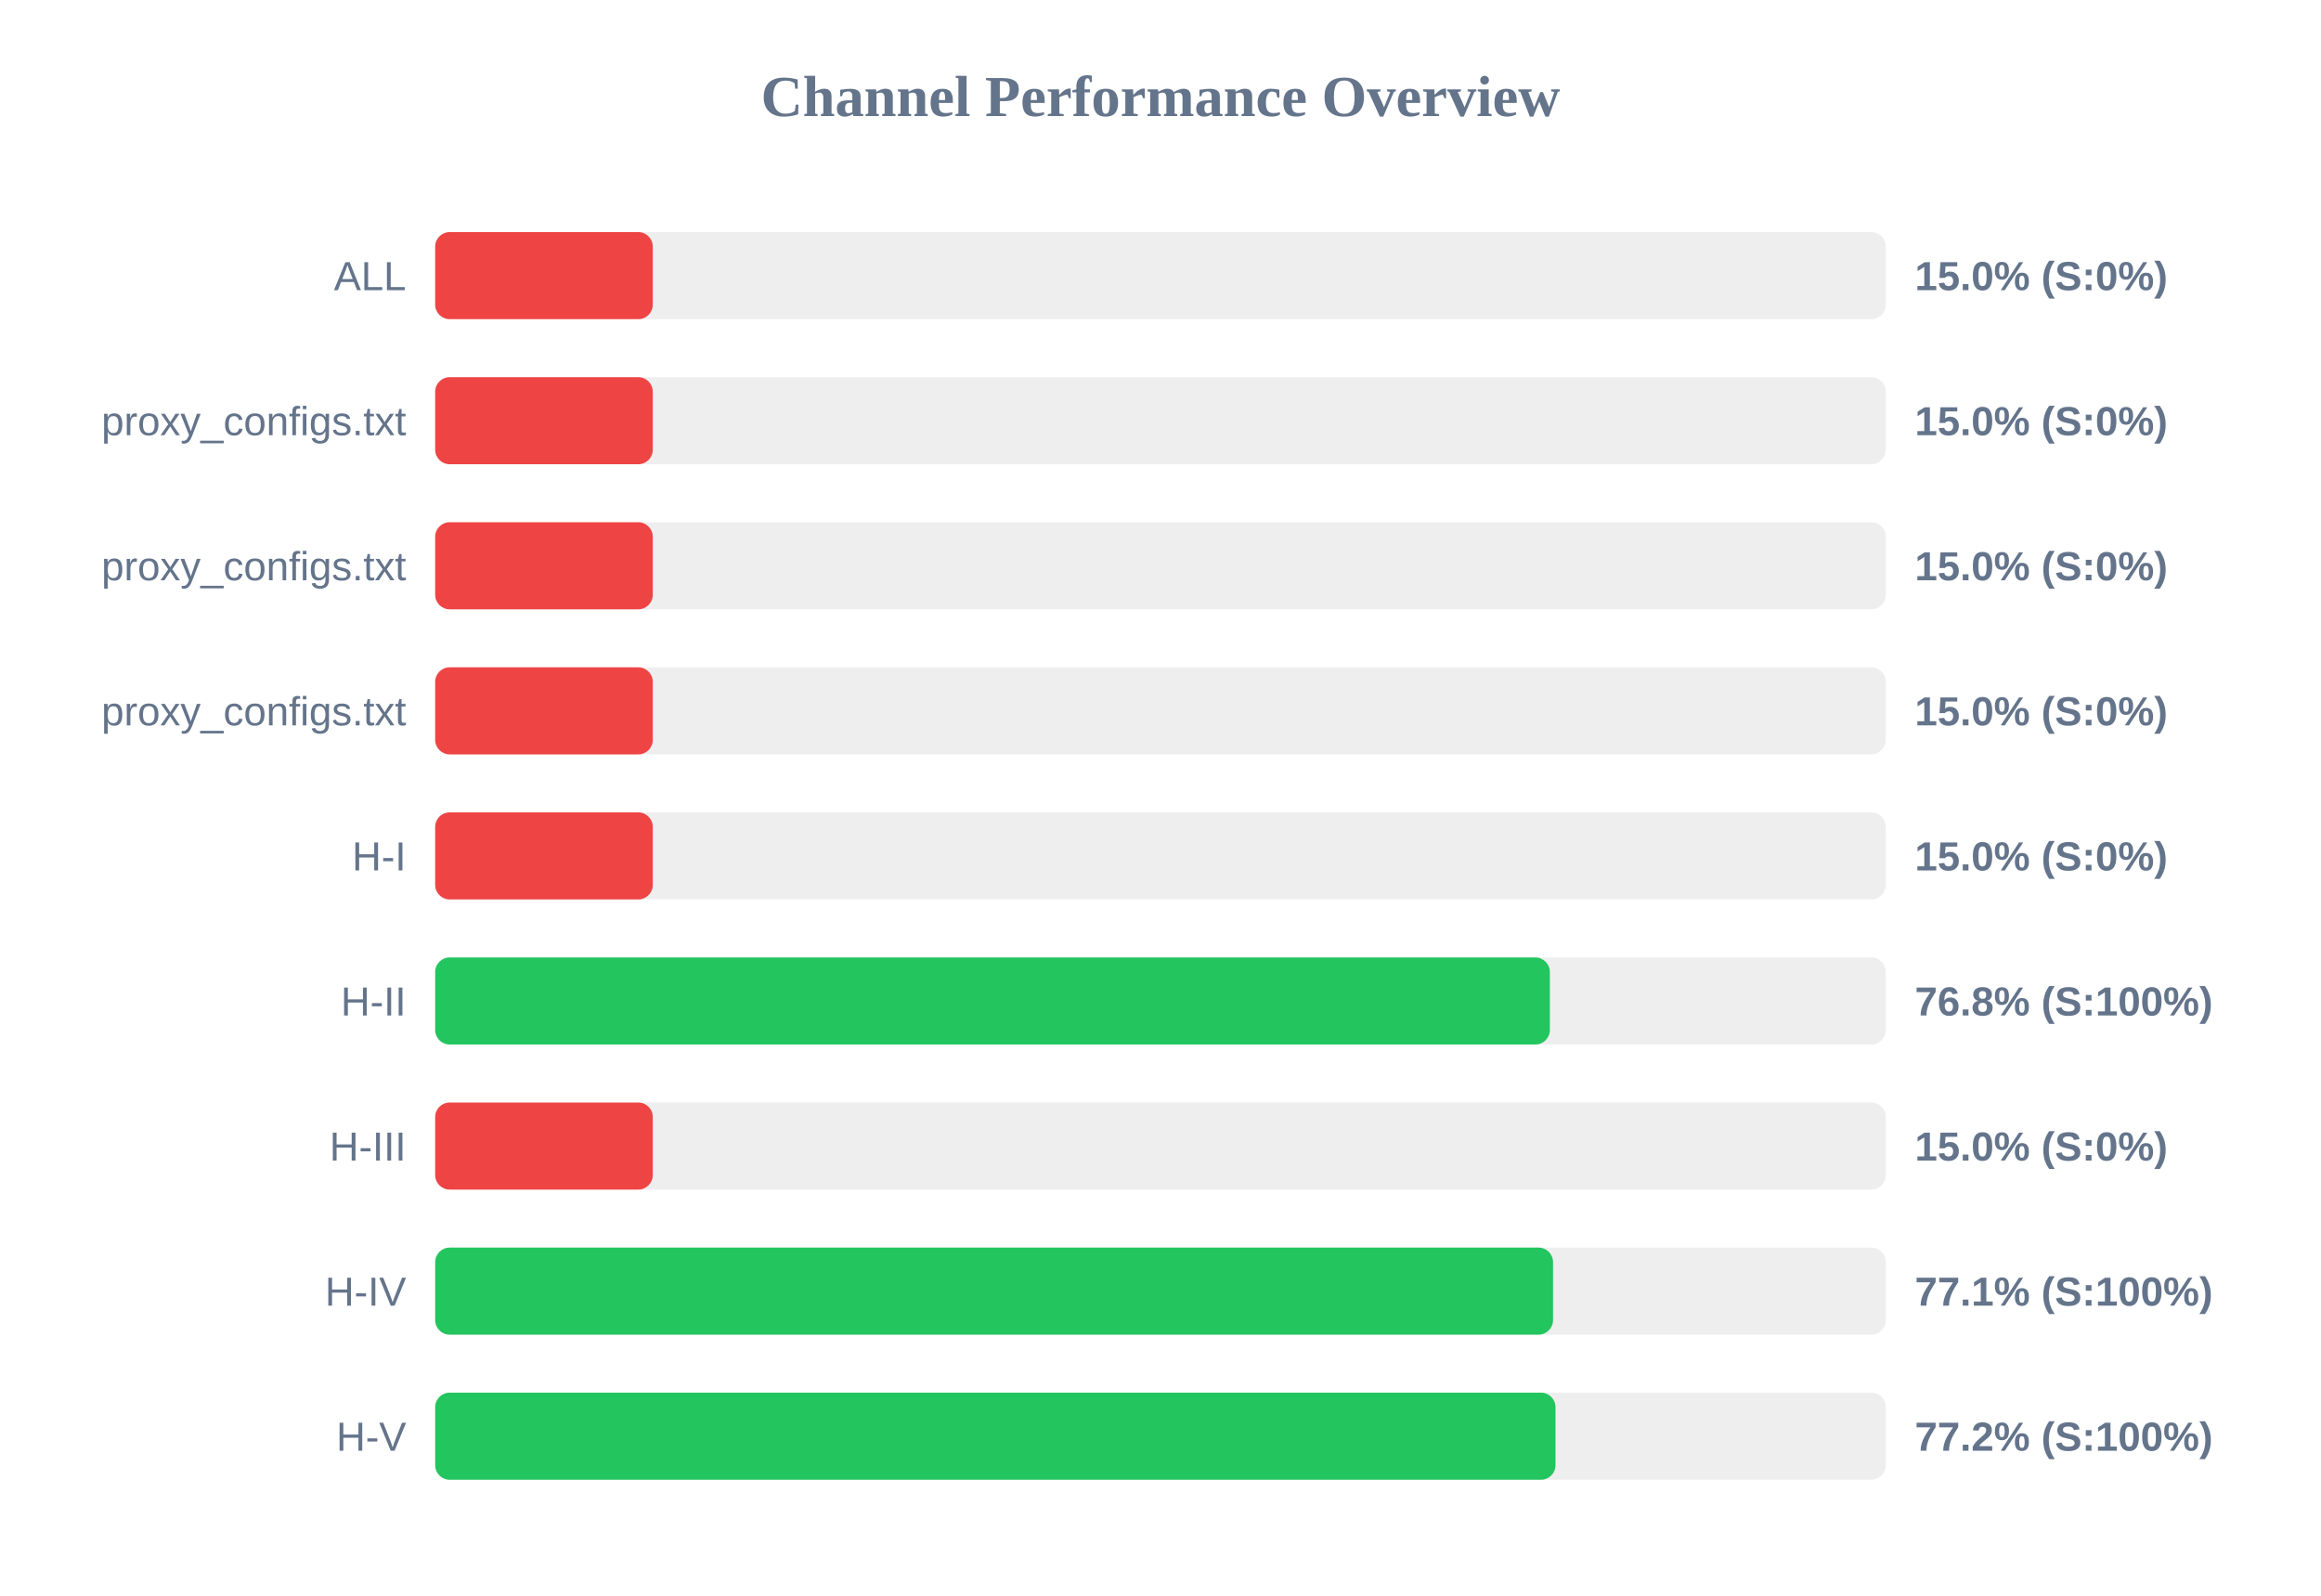
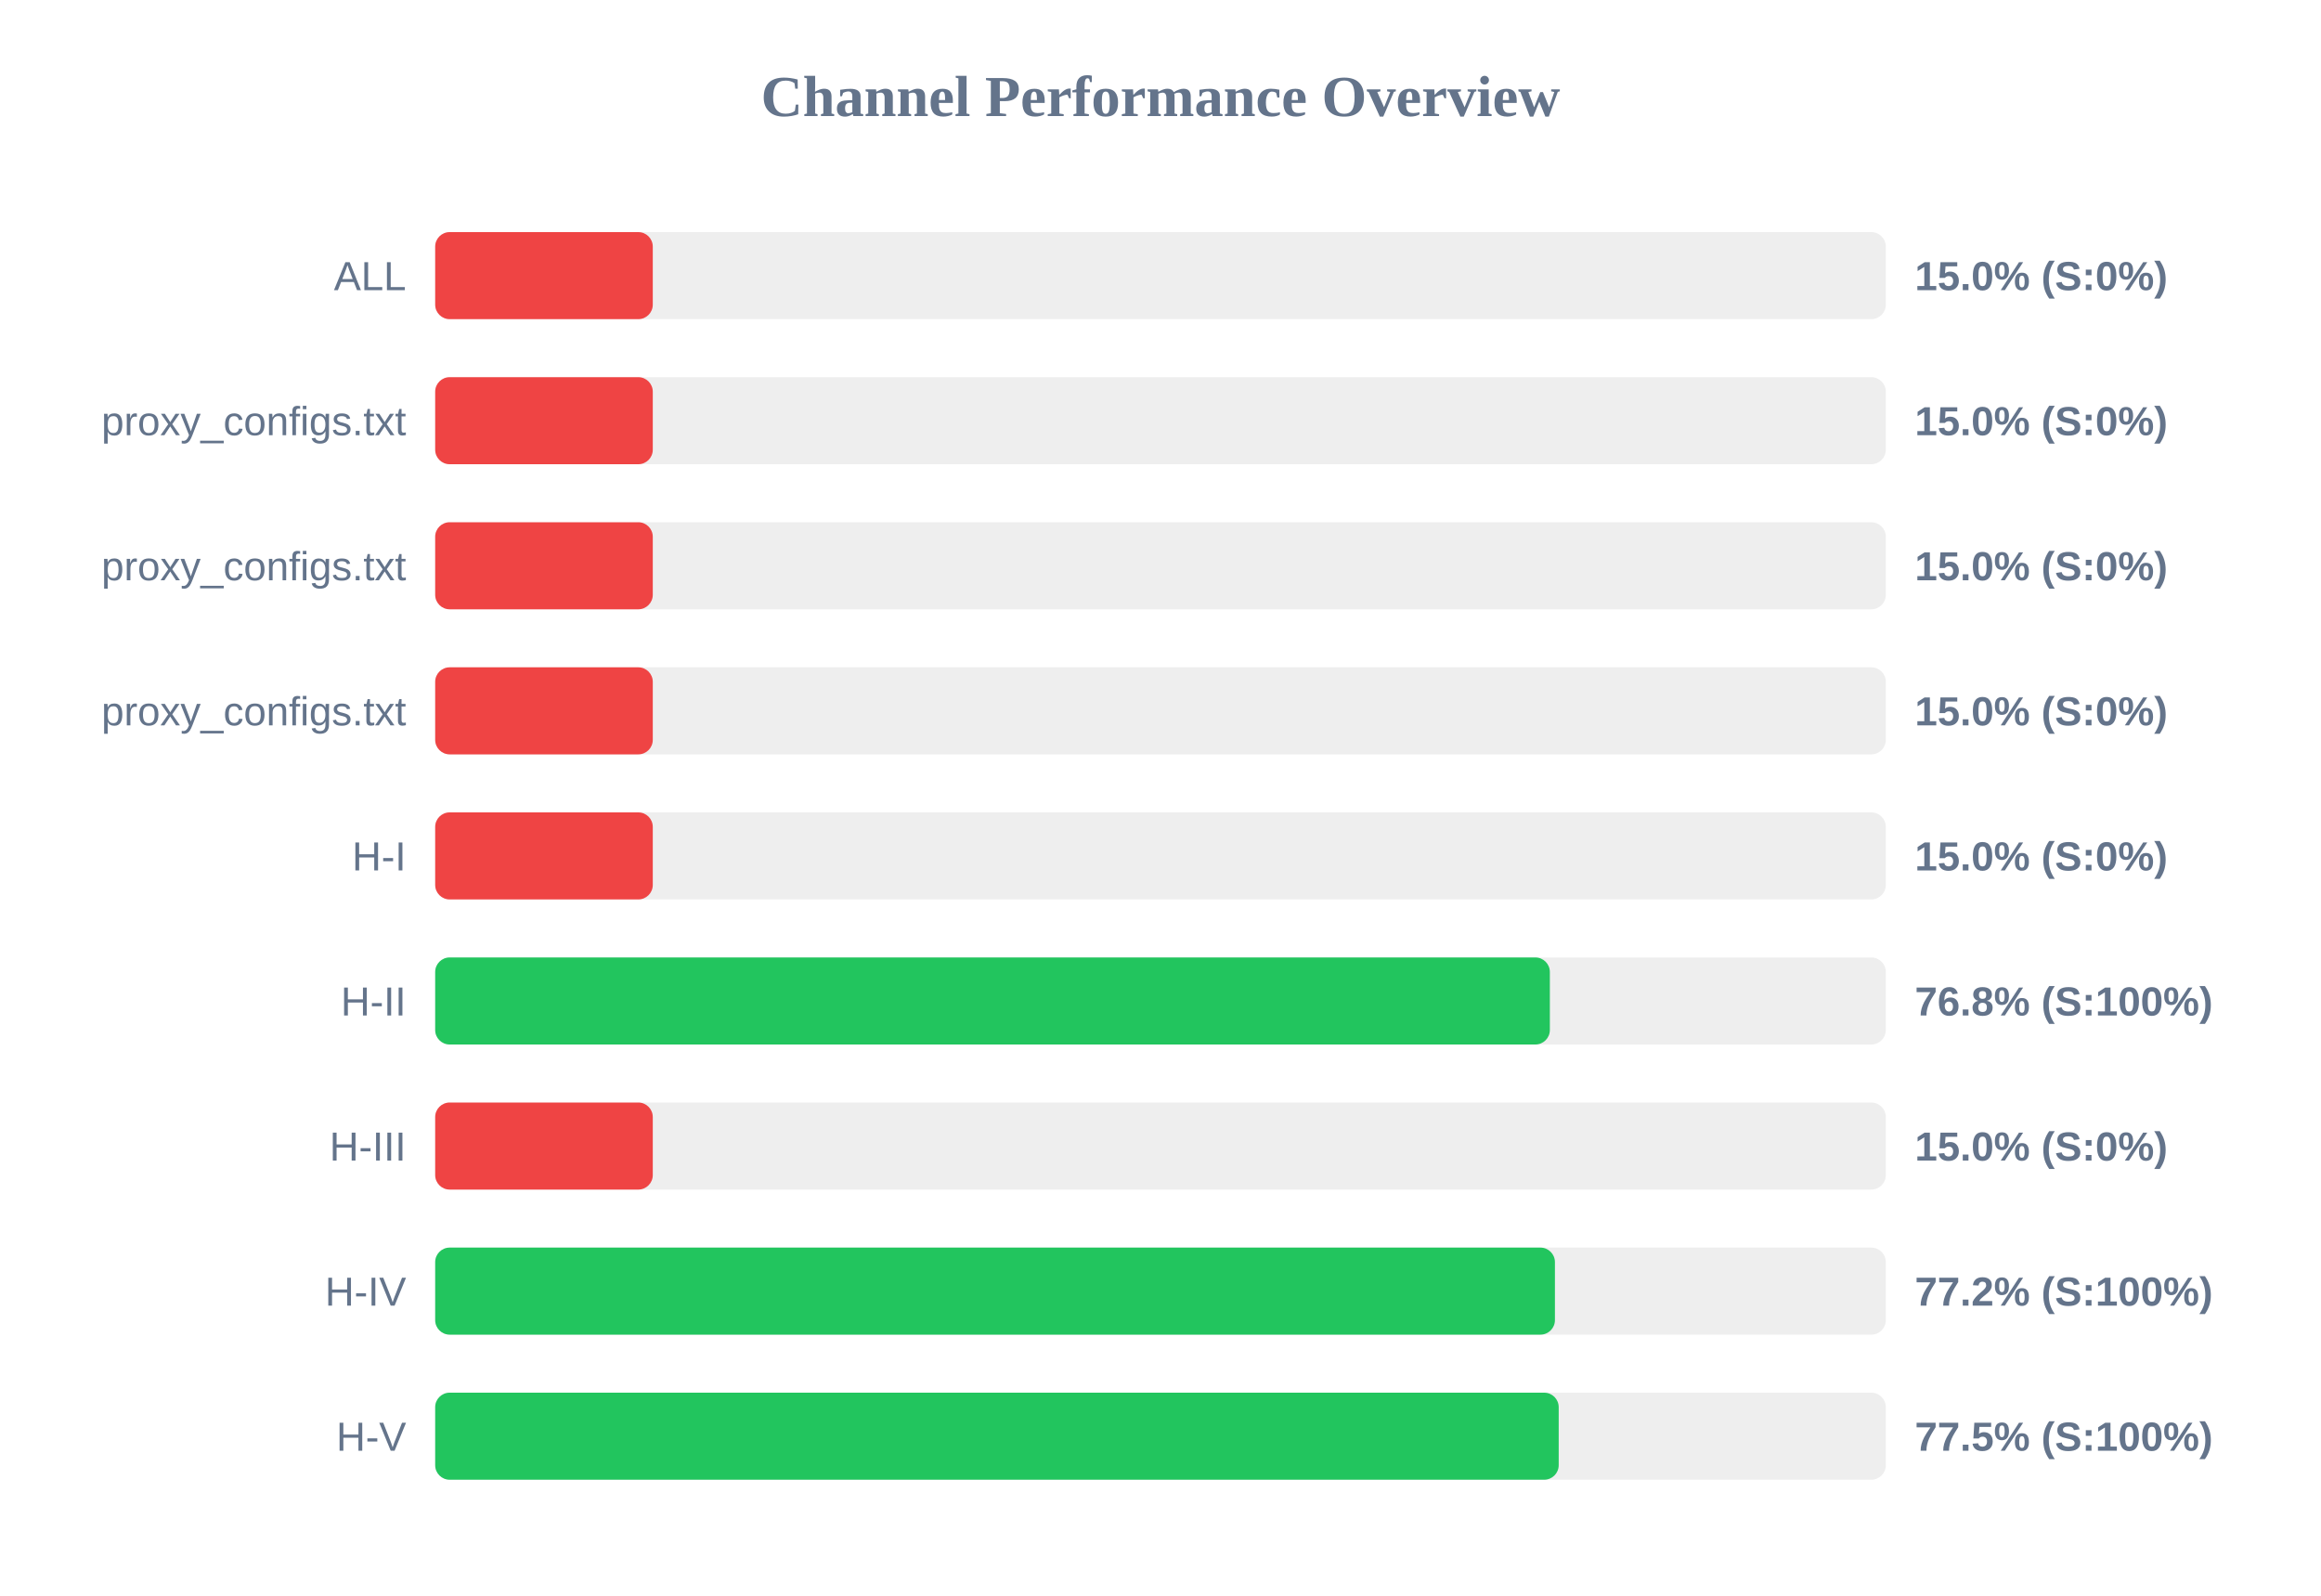
<svg xmlns="http://www.w3.org/2000/svg" width="800" height="550" version="1.1">
  <style>
        .row { font: 14px Arial; fill: #64748b; }
        .score { font: bold 14px Arial; fill: #64748b; }
    </style>
  <text x="400" y="40" text-anchor="middle" font-size="20px" font-weight="bold" fill="#64748b">Channel Performance Overview</text>
  <rect x="150" y="80" width="500" height="30" fill="#eee" rx="5" />
  <rect x="150" y="80" width="75.0" height="30" fill="#ef4444" rx="5" />
  <text x="140" y="100" text-anchor="end" class="row">ALL</text>
  <text x="660" y="100" text-anchor="start" class="score">15.0% (S:0%)</text>
  <rect x="150" y="130" width="500" height="30" fill="#eee" rx="5" />
  <rect x="150" y="130" width="75.0" height="30" fill="#ef4444" rx="5" />
  <text x="140" y="150" text-anchor="end" class="row">proxy_configs.txt</text>
  <text x="660" y="150" text-anchor="start" class="score">15.0% (S:0%)</text>
  <rect x="150" y="180" width="500" height="30" fill="#eee" rx="5" />
  <rect x="150" y="180" width="75.0" height="30" fill="#ef4444" rx="5" />
  <text x="140" y="200" text-anchor="end" class="row">proxy_configs.txt</text>
  <text x="660" y="200" text-anchor="start" class="score">15.0% (S:0%)</text>
  <rect x="150" y="230" width="500" height="30" fill="#eee" rx="5" />
  <rect x="150" y="230" width="75.0" height="30" fill="#ef4444" rx="5" />
  <text x="140" y="250" text-anchor="end" class="row">proxy_configs.txt</text>
  <text x="660" y="250" text-anchor="start" class="score">15.0% (S:0%)</text>
  <rect x="150" y="280" width="500" height="30" fill="#eee" rx="5" />
  <rect x="150" y="280" width="75.0" height="30" fill="#ef4444" rx="5" />
  <text x="140" y="300" text-anchor="end" class="row">H-I</text>
  <text x="660" y="300" text-anchor="start" class="score">15.0% (S:0%)</text>
  <rect x="150" y="330" width="500" height="30" fill="#eee" rx="5" />
  <rect x="150" y="330" width="384.2" height="30" fill="#22c55e" rx="5" />
  <text x="140" y="350" text-anchor="end" class="row">H-II</text>
  <text x="660" y="350" text-anchor="start" class="score">76.8% (S:100%)</text>
  <rect x="150" y="380" width="500" height="30" fill="#eee" rx="5" />
  <rect x="150" y="380" width="75.0" height="30" fill="#ef4444" rx="5" />
  <text x="140" y="400" text-anchor="end" class="row">H-III</text>
  <text x="660" y="400" text-anchor="start" class="score">15.0% (S:0%)</text>
  <rect x="150" y="430" width="500" height="30" fill="#eee" rx="5" />
-   <rect x="150" y="430" width="385.3" height="30" fill="#22c55e" rx="5" />
+   <rect x="150" y="430" width="385.95" height="30" fill="#22c55e" rx="5" />
  <text x="140" y="450" text-anchor="end" class="row">H-IV</text>
-   <text x="660" y="450" text-anchor="start" class="score">77.1% (S:100%)</text>
+   <text x="660" y="450" text-anchor="start" class="score">77.2% (S:100%)</text>
  <rect x="150" y="480" width="500" height="30" fill="#eee" rx="5" />
-   <rect x="150" y="480" width="386.15" height="30" fill="#22c55e" rx="5" />
+   <rect x="150" y="480" width="387.25" height="30" fill="#22c55e" rx="5" />
  <text x="140" y="500" text-anchor="end" class="row">H-V</text>
-   <text x="660" y="500" text-anchor="start" class="score">77.2% (S:100%)</text>
+   <text x="660" y="500" text-anchor="start" class="score">77.5% (S:100%)</text>
</svg>
